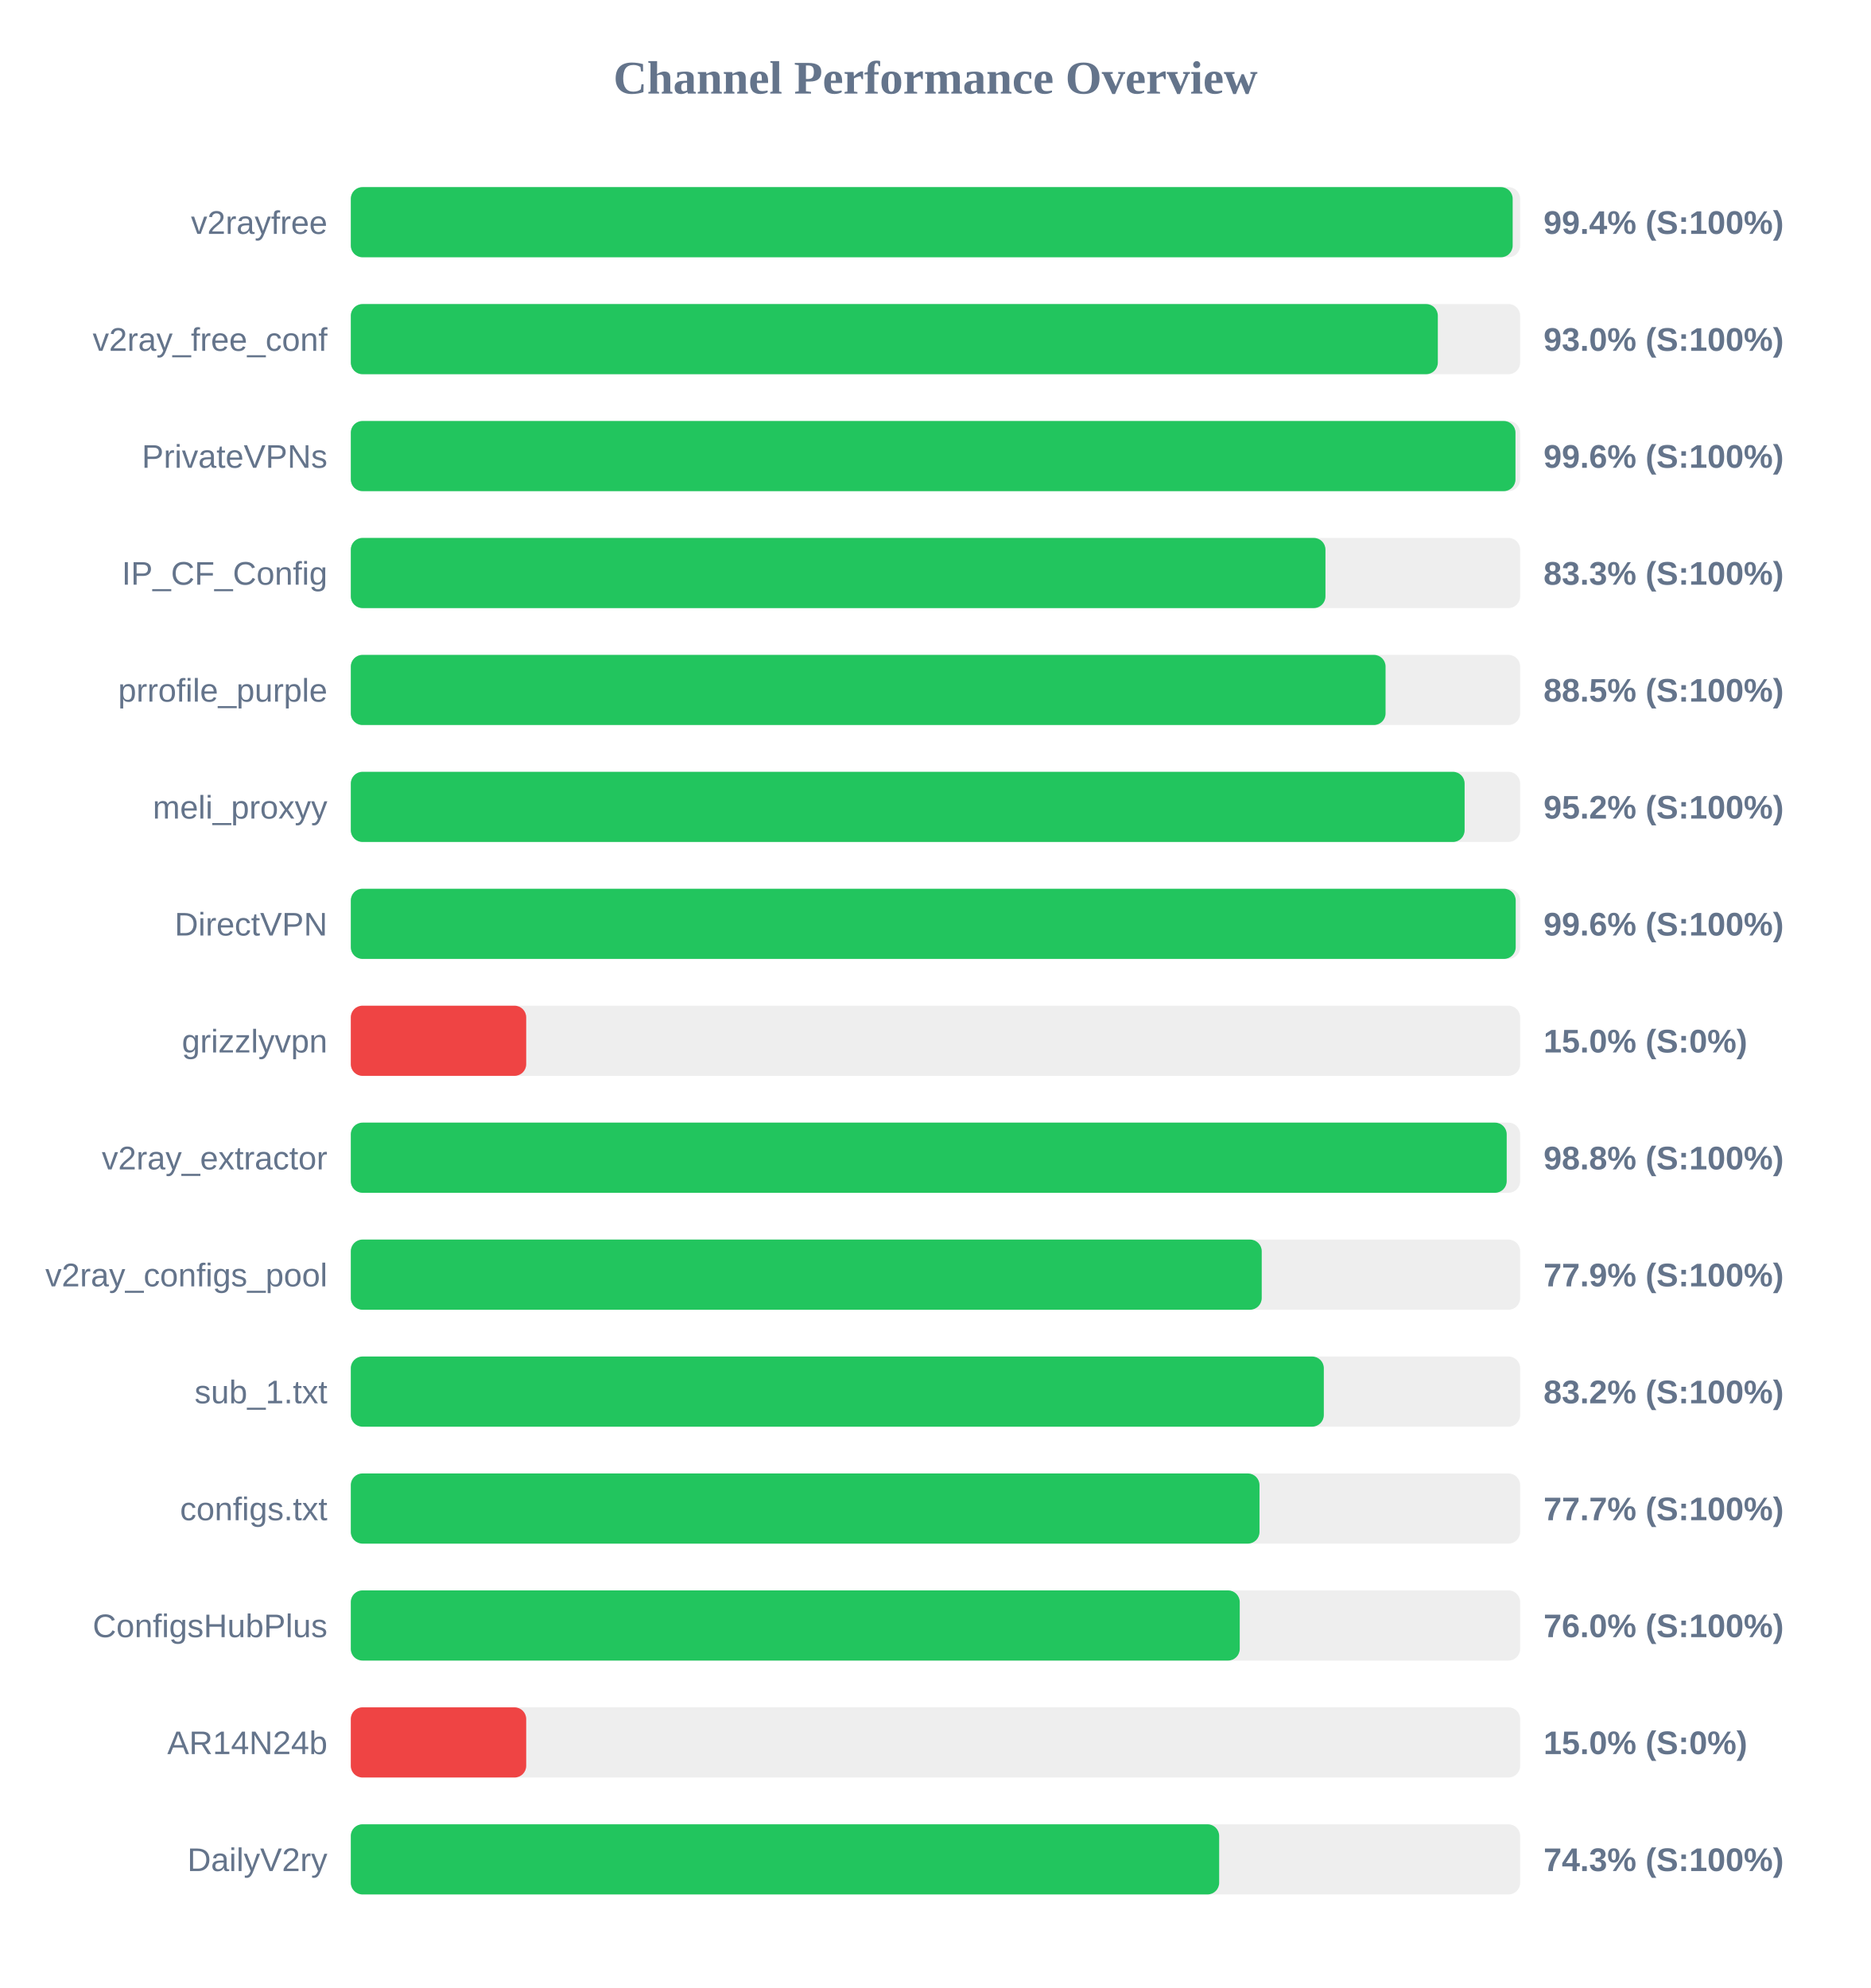
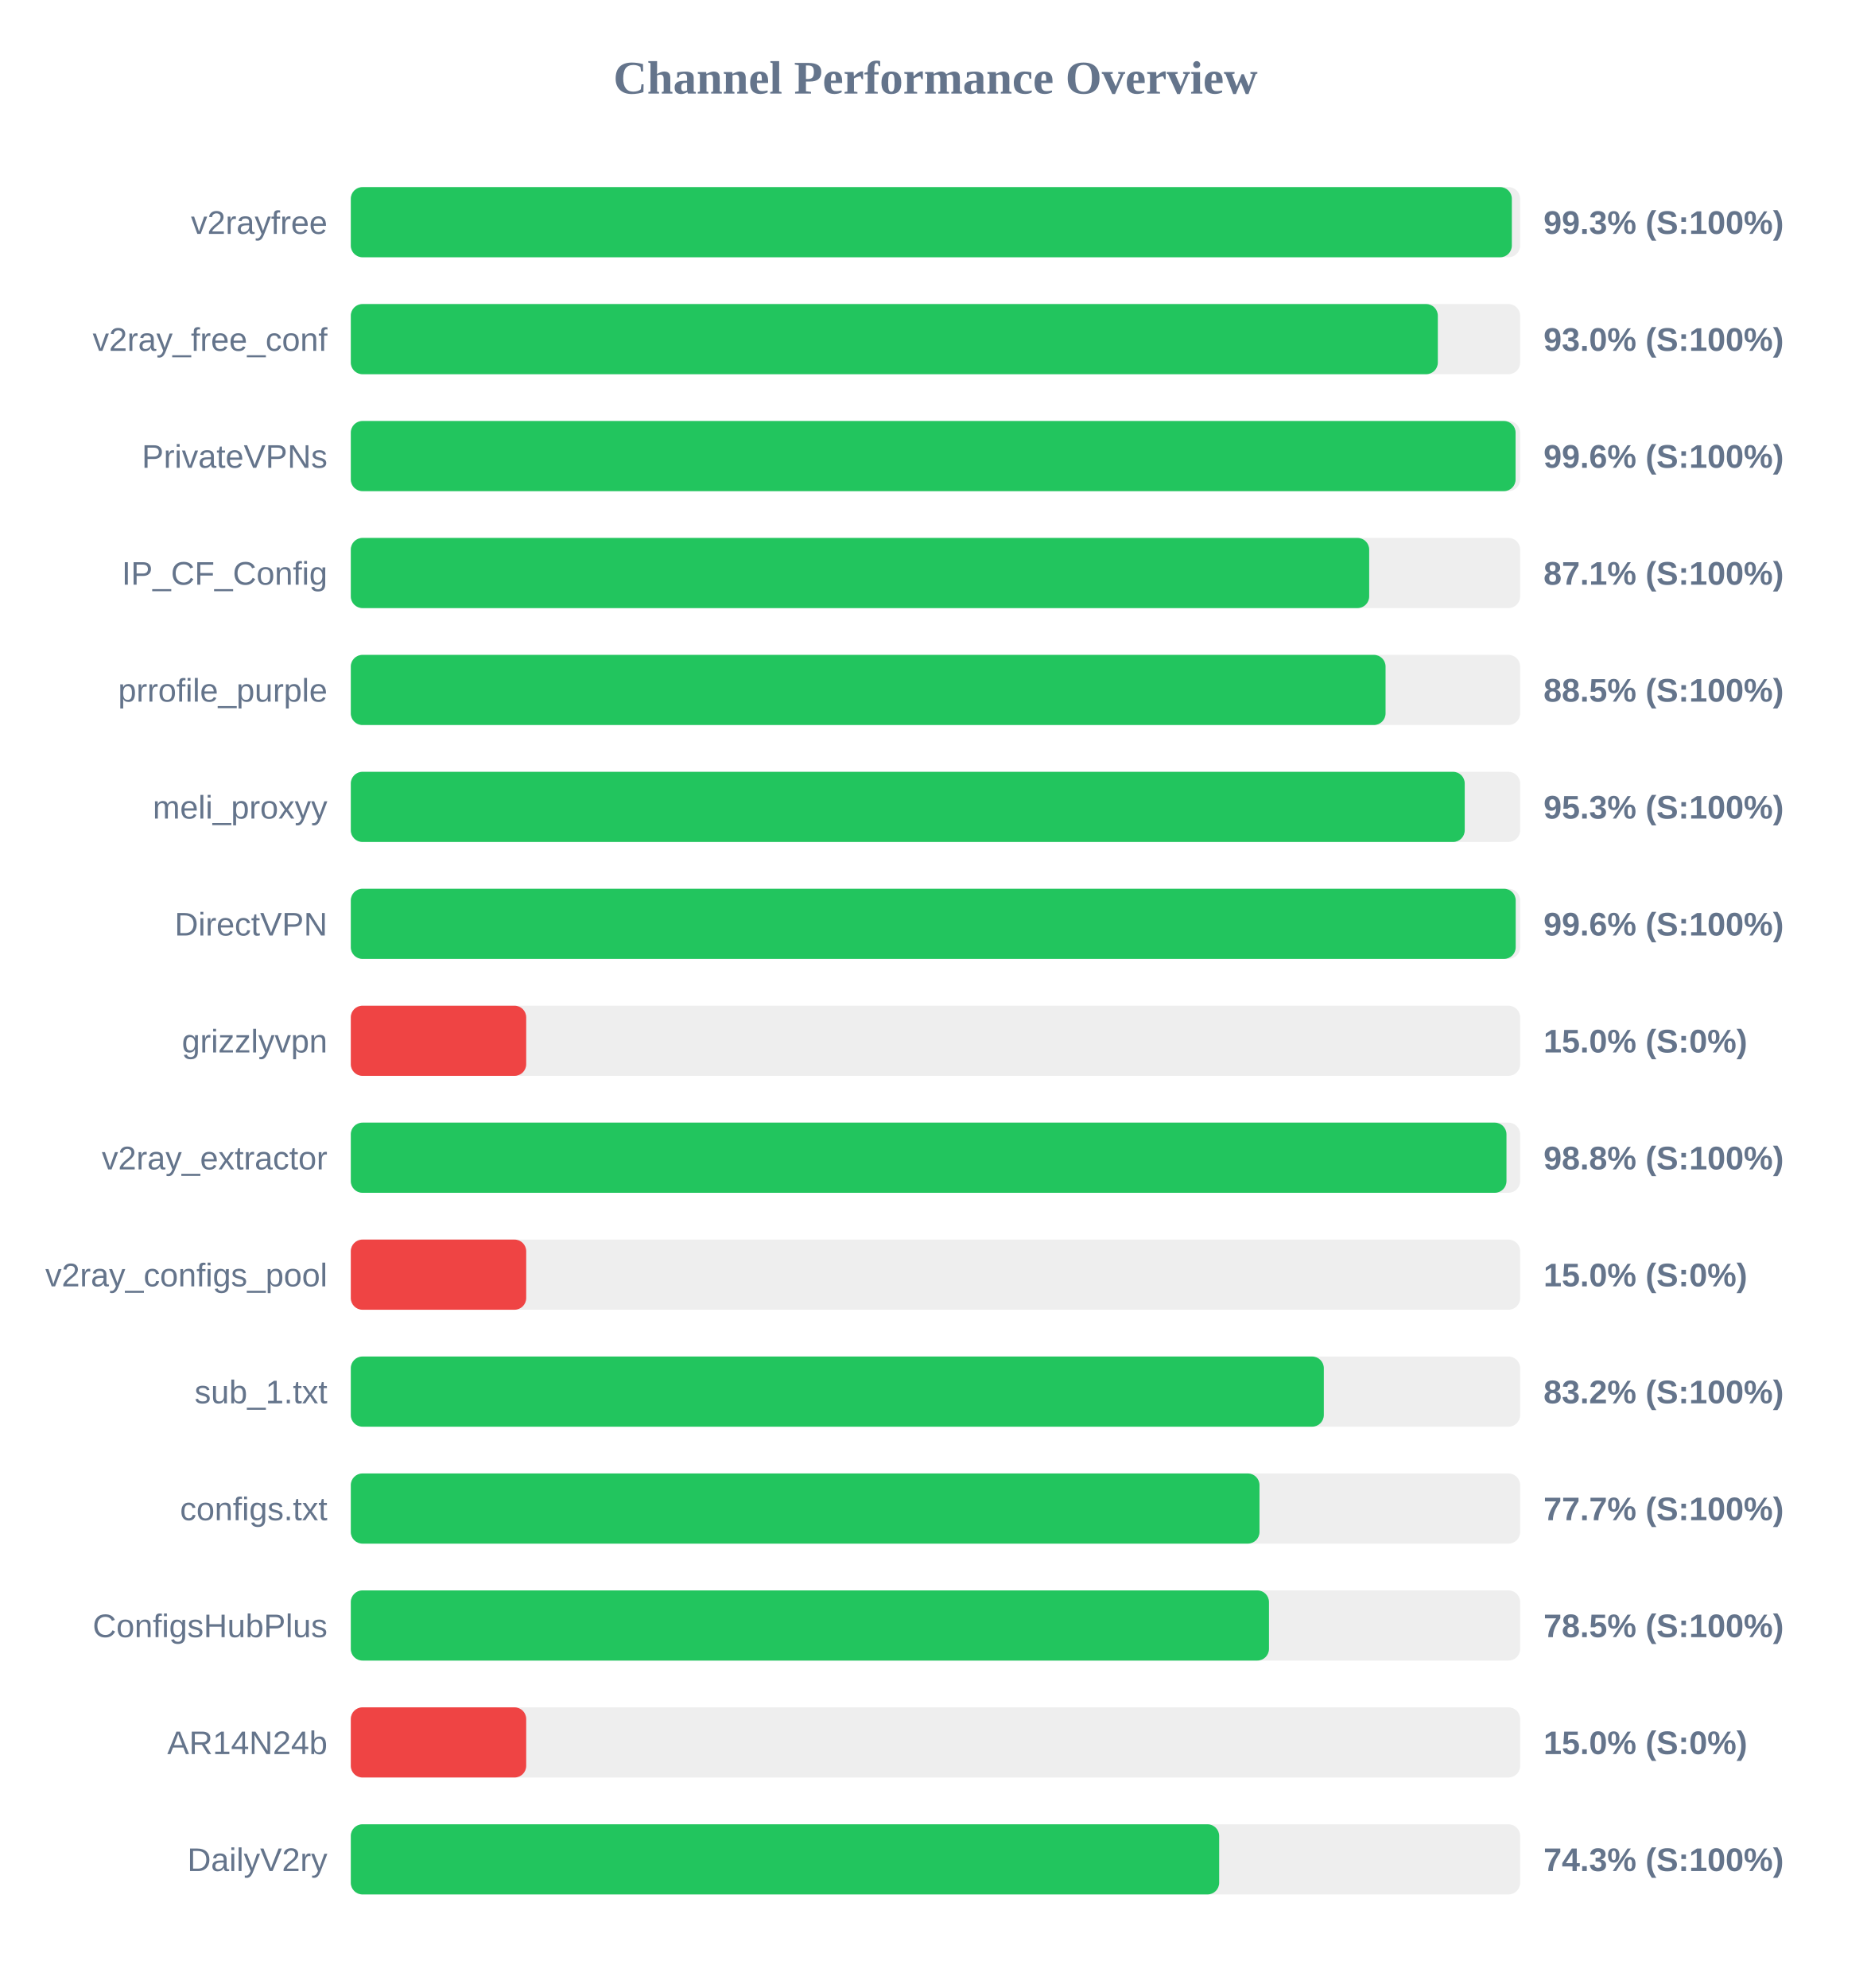
<svg xmlns="http://www.w3.org/2000/svg" width="800" height="850" version="1.1">
  <style>
        .row { font: 14px Arial; fill: #64748b; }
        .score { font: bold 14px Arial; fill: #64748b; }
    </style>
  <text x="400" y="40" text-anchor="middle" font-size="20px" font-weight="bold" fill="#64748b">Channel Performance Overview</text>
  <rect x="150" y="80" width="500" height="30" fill="#eee" rx="5" />
-   <rect x="150" y="80" width="496.8" height="30" fill="#22c55e" rx="5" />
+   <rect x="150" y="80" width="496.45" height="30" fill="#22c55e" rx="5" />
  <text x="140" y="100" text-anchor="end" class="row">v2rayfree</text>
-   <text x="660" y="100" text-anchor="start" class="score">99.4% (S:100%)</text>
+   <text x="660" y="100" text-anchor="start" class="score">99.3% (S:100%)</text>
  <rect x="150" y="130" width="500" height="30" fill="#eee" rx="5" />
  <rect x="150" y="130" width="464.8" height="30" fill="#22c55e" rx="5" />
  <text x="140" y="150" text-anchor="end" class="row">v2ray_free_conf</text>
  <text x="660" y="150" text-anchor="start" class="score">93.0% (S:100%)</text>
  <rect x="150" y="180" width="500" height="30" fill="#eee" rx="5" />
-   <rect x="150" y="180" width="498.0" height="30" fill="#22c55e" rx="5" />
+   <rect x="150" y="180" width="498.05" height="30" fill="#22c55e" rx="5" />
  <text x="140" y="200" text-anchor="end" class="row">PrivateVPNs</text>
  <text x="660" y="200" text-anchor="start" class="score">99.6% (S:100%)</text>
  <rect x="150" y="230" width="500" height="30" fill="#eee" rx="5" />
-   <rect x="150" y="230" width="416.75" height="30" fill="#22c55e" rx="5" />
+   <rect x="150" y="230" width="435.45" height="30" fill="#22c55e" rx="5" />
  <text x="140" y="250" text-anchor="end" class="row">IP_CF_Config</text>
-   <text x="660" y="250" text-anchor="start" class="score">83.3% (S:100%)</text>
+   <text x="660" y="250" text-anchor="start" class="score">87.1% (S:100%)</text>
  <rect x="150" y="280" width="500" height="30" fill="#eee" rx="5" />
  <rect x="150" y="280" width="442.45" height="30" fill="#22c55e" rx="5" />
  <text x="140" y="300" text-anchor="end" class="row">prrofile_purple</text>
  <text x="660" y="300" text-anchor="start" class="score">88.5% (S:100%)</text>
  <rect x="150" y="330" width="500" height="30" fill="#eee" rx="5" />
-   <rect x="150" y="330" width="476.25" height="30" fill="#22c55e" rx="5" />
+   <rect x="150" y="330" width="476.3" height="30" fill="#22c55e" rx="5" />
  <text x="140" y="350" text-anchor="end" class="row">meli_proxyy</text>
-   <text x="660" y="350" text-anchor="start" class="score">95.2% (S:100%)</text>
+   <text x="660" y="350" text-anchor="start" class="score">95.3% (S:100%)</text>
  <rect x="150" y="380" width="500" height="30" fill="#eee" rx="5" />
  <rect x="150" y="380" width="498.1" height="30" fill="#22c55e" rx="5" />
  <text x="140" y="400" text-anchor="end" class="row">DirectVPN</text>
  <text x="660" y="400" text-anchor="start" class="score">99.6% (S:100%)</text>
  <rect x="150" y="430" width="500" height="30" fill="#eee" rx="5" />
  <rect x="150" y="430" width="75.0" height="30" fill="#ef4444" rx="5" />
  <text x="140" y="450" text-anchor="end" class="row">grizzlyvpn</text>
  <text x="660" y="450" text-anchor="start" class="score">15.0% (S:0%)</text>
  <rect x="150" y="480" width="500" height="30" fill="#eee" rx="5" />
-   <rect x="150" y="480" width="494.25" height="30" fill="#22c55e" rx="5" />
+   <rect x="150" y="480" width="494.15" height="30" fill="#22c55e" rx="5" />
  <text x="140" y="500" text-anchor="end" class="row">v2ray_extractor</text>
  <text x="660" y="500" text-anchor="start" class="score">98.8% (S:100%)</text>
  <rect x="150" y="530" width="500" height="30" fill="#eee" rx="5" />
-   <rect x="150" y="530" width="389.5" height="30" fill="#22c55e" rx="5" />
+   <rect x="150" y="530" width="75.0" height="30" fill="#ef4444" rx="5" />
  <text x="140" y="550" text-anchor="end" class="row">v2ray_configs_pool</text>
-   <text x="660" y="550" text-anchor="start" class="score">77.9% (S:100%)</text>
+   <text x="660" y="550" text-anchor="start" class="score">15.0% (S:0%)</text>
  <rect x="150" y="580" width="500" height="30" fill="#eee" rx="5" />
  <rect x="150" y="580" width="416.05" height="30" fill="#22c55e" rx="5" />
  <text x="140" y="600" text-anchor="end" class="row">sub_1.txt</text>
  <text x="660" y="600" text-anchor="start" class="score">83.2% (S:100%)</text>
  <rect x="150" y="630" width="500" height="30" fill="#eee" rx="5" />
  <rect x="150" y="630" width="388.55" height="30" fill="#22c55e" rx="5" />
  <text x="140" y="650" text-anchor="end" class="row">configs.txt</text>
  <text x="660" y="650" text-anchor="start" class="score">77.7% (S:100%)</text>
  <rect x="150" y="680" width="500" height="30" fill="#eee" rx="5" />
-   <rect x="150" y="680" width="380.1" height="30" fill="#22c55e" rx="5" />
+   <rect x="150" y="680" width="392.6" height="30" fill="#22c55e" rx="5" />
  <text x="140" y="700" text-anchor="end" class="row">ConfigsHubPlus</text>
-   <text x="660" y="700" text-anchor="start" class="score">76.0% (S:100%)</text>
+   <text x="660" y="700" text-anchor="start" class="score">78.5% (S:100%)</text>
  <rect x="150" y="730" width="500" height="30" fill="#eee" rx="5" />
  <rect x="150" y="730" width="75.0" height="30" fill="#ef4444" rx="5" />
  <text x="140" y="750" text-anchor="end" class="row">AR14N24b</text>
  <text x="660" y="750" text-anchor="start" class="score">15.0% (S:0%)</text>
  <rect x="150" y="780" width="500" height="30" fill="#eee" rx="5" />
  <rect x="150" y="780" width="371.3" height="30" fill="#22c55e" rx="5" />
  <text x="140" y="800" text-anchor="end" class="row">DailyV2ry</text>
  <text x="660" y="800" text-anchor="start" class="score">74.3% (S:100%)</text>
</svg>
